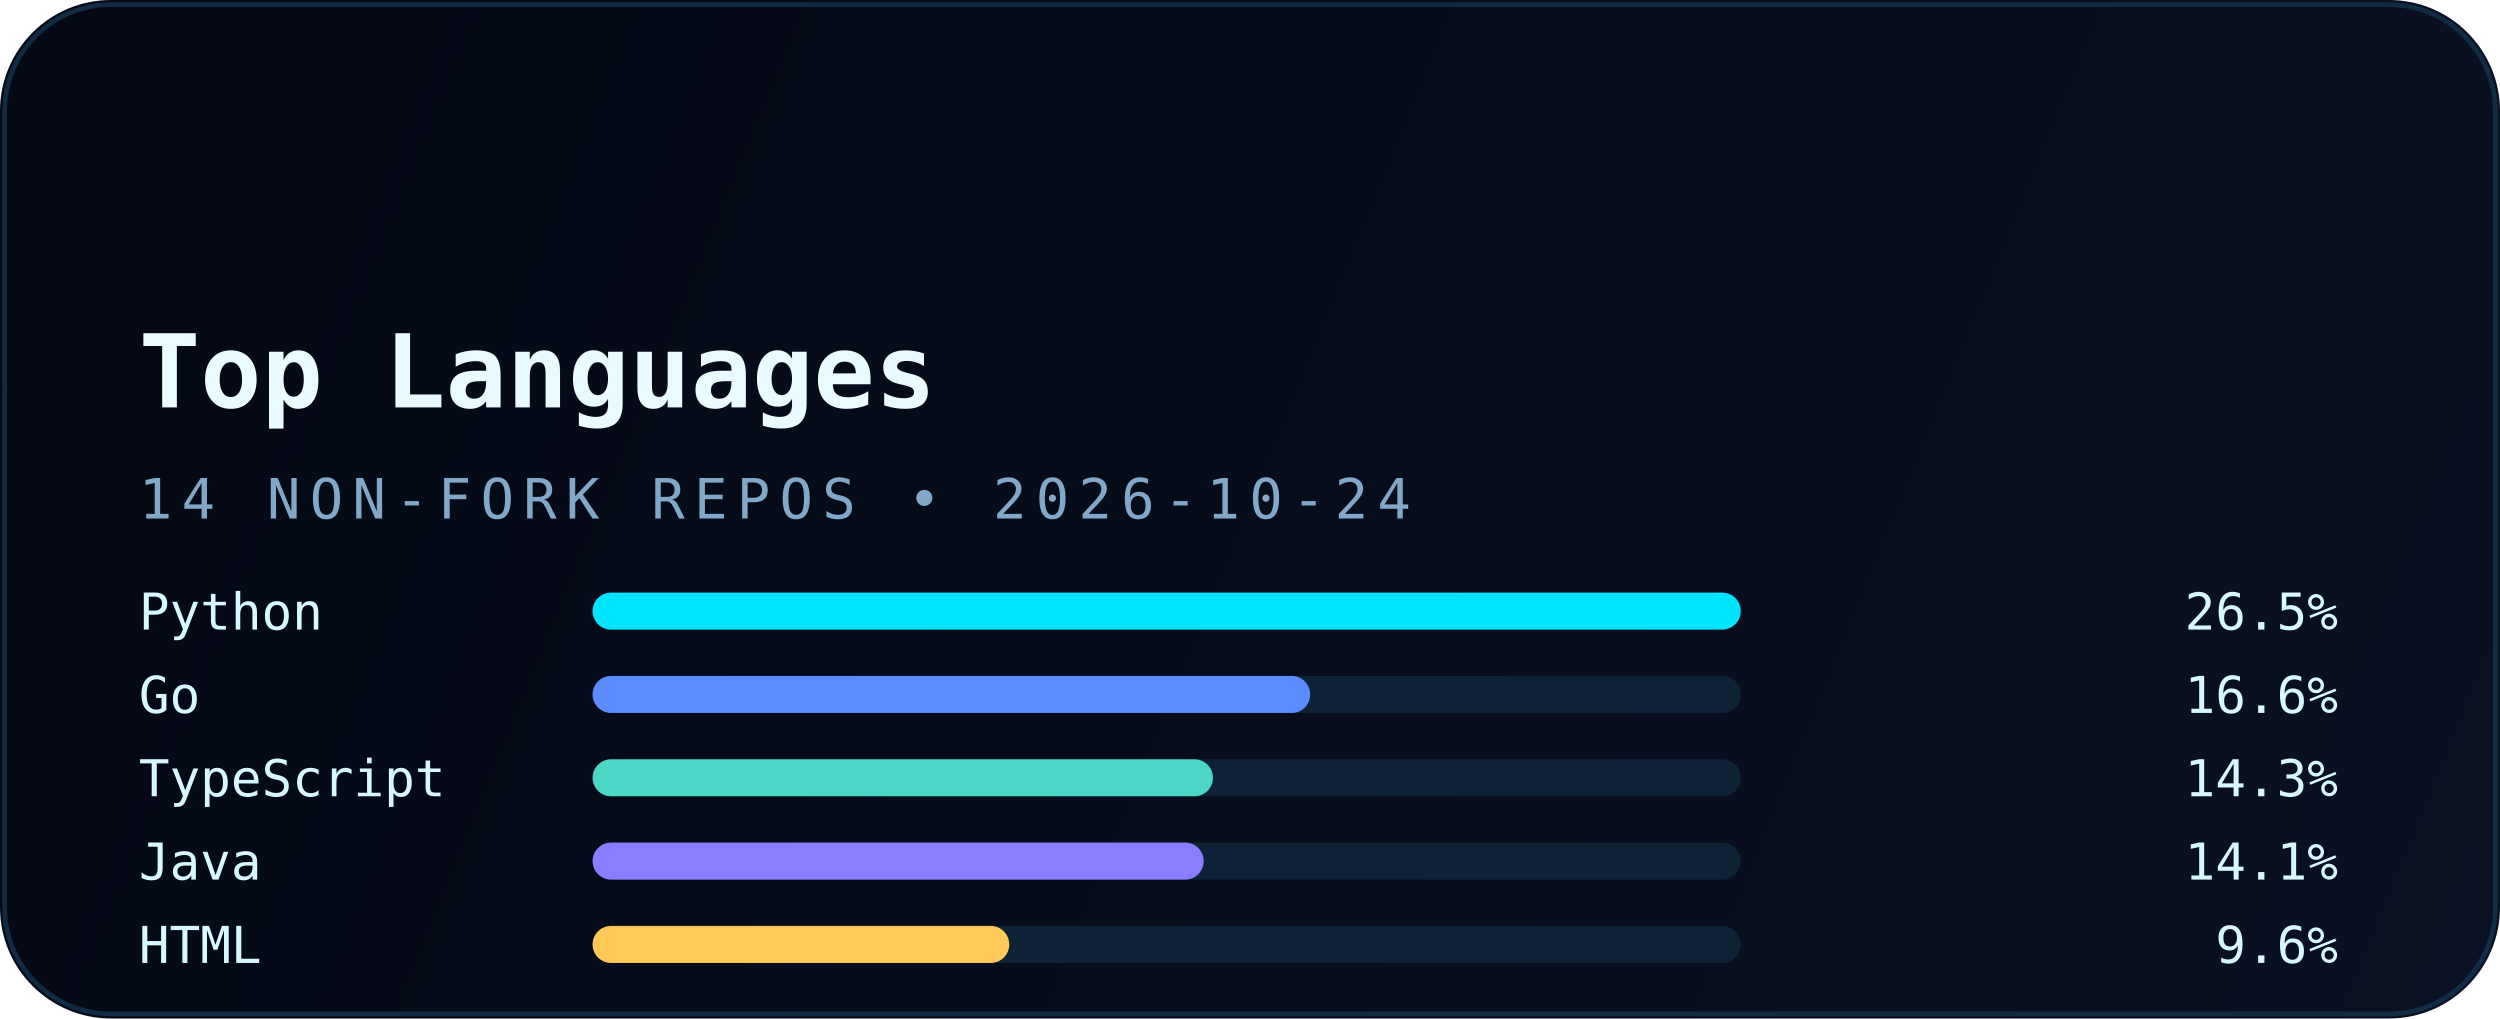
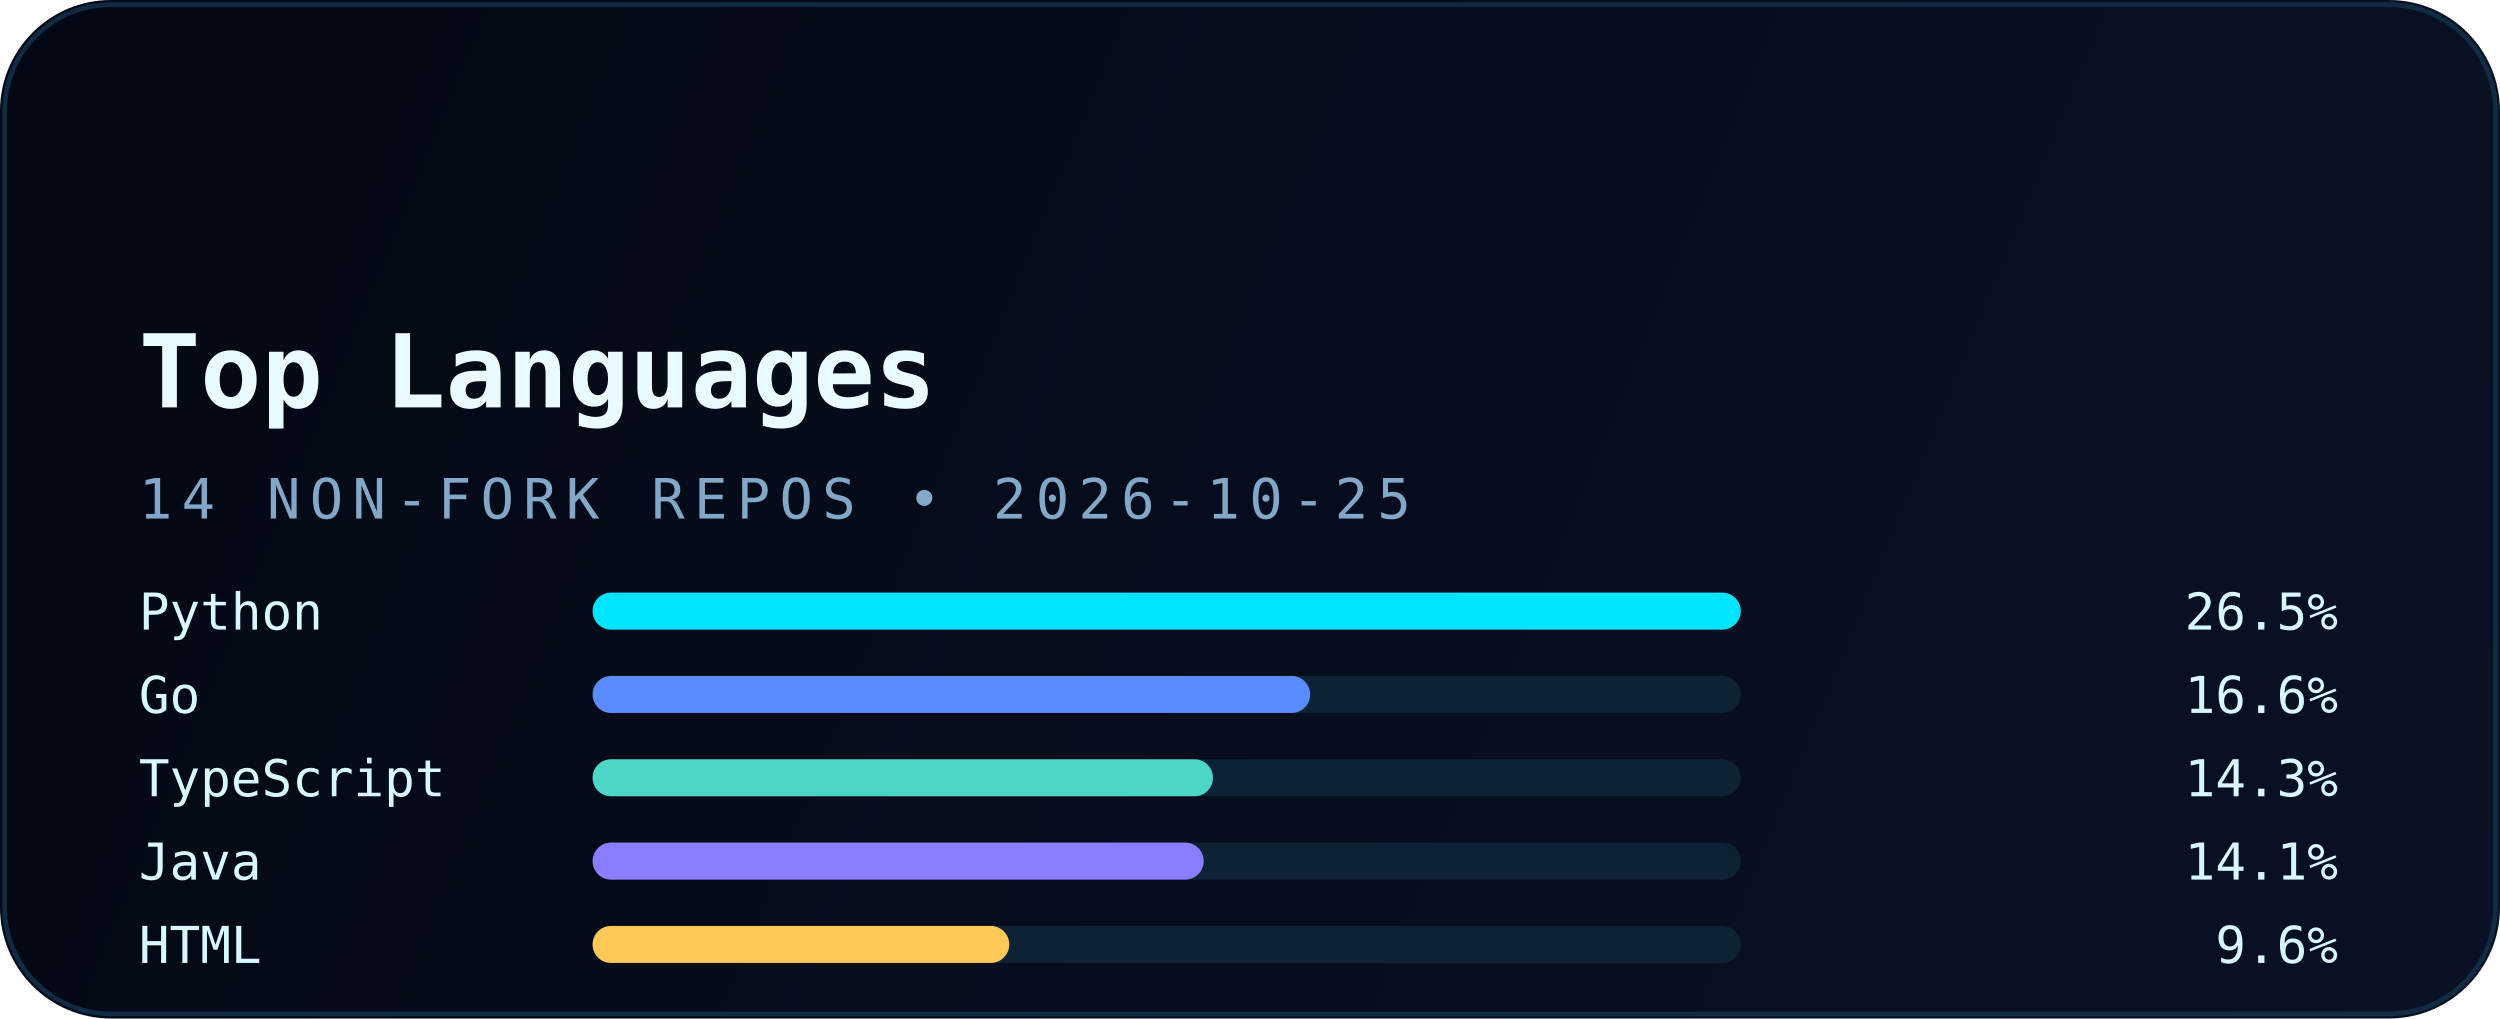
<svg xmlns="http://www.w3.org/2000/svg" width="540" height="220" viewBox="0 0 540 220" fill="none" role="img" aria-labelledby="title desc">
  <defs>
    <linearGradient id="bg" x1="0" y1="0" x2="540" y2="220" gradientUnits="userSpaceOnUse">
      <stop stop-color="#040814" />
      <stop offset="1" stop-color="#0A1124" />
    </linearGradient>
    <linearGradient id="accent" x1="30" y1="0" x2="510" y2="0" gradientUnits="userSpaceOnUse">
      <stop stop-color="#00E5FF" />
      <stop offset="1" stop-color="#5B8CFF" />
    </linearGradient>
    <filter id="glow" x="-20%" y="-20%" width="140%" height="140%" color-interpolation-filters="sRGB">
      <feGaussianBlur stdDeviation="6" result="blur" />
      <feMerge>
        <feMergeNode in="blur" />
        <feMergeNode in="SourceGraphic" />
      </feMerge>
    </filter>
  </defs>
  <rect width="540" height="220" rx="24" fill="url(#bg)" />
  <rect x="1" y="1" width="538" height="218" rx="23" stroke="#12324B" stroke-opacity="0.85" />
  <path d="M30 54H120" stroke="url(#accent)" stroke-width="3.5" stroke-linecap="round" filter="url(#glow)" />
  <text x="30" y="88" fill="#E9FBFF" font-family="JetBrains Mono, Consolas, monospace" font-size="22" font-weight="700">Top Languages</text>
-   <text x="30" y="112" fill="#82A8C9" font-family="JetBrains Mono, Consolas, monospace" font-size="12" letter-spacing="2">14 NON-FORK REPOS • 2026-10-24</text>
+   <text x="30" y="112" fill="#82A8C9" font-family="JetBrains Mono, Consolas, monospace" font-size="12" letter-spacing="2">14 NON-FORK REPOS • 2026-10-25</text>
  <g font-family="JetBrains Mono, Consolas, monospace" font-size="11">
    <text x="30" y="136" fill="#D8F8FF">Python</text>
    <rect x="128" y="128" width="248" height="8" rx="4" fill="#0D2235" />
    <rect x="128" y="128" width="248" height="8" rx="4" fill="#00E5FF" />
    <text x="505" y="136" text-anchor="end" fill="#D8F8FF">26.5%</text>
    <text x="30" y="154" fill="#D8F8FF">Go</text>
    <rect x="128" y="146" width="248" height="8" rx="4" fill="#0D2235" />
    <rect x="128" y="146" width="155" height="8" rx="4" fill="#5B8CFF" />
    <text x="505" y="154" text-anchor="end" fill="#D8F8FF">16.6%</text>
    <text x="30" y="172" fill="#D8F8FF">TypeScript</text>
    <rect x="128" y="164" width="248" height="8" rx="4" fill="#0D2235" />
    <rect x="128" y="164" width="134" height="8" rx="4" fill="#4BD6C5" />
    <text x="505" y="172" text-anchor="end" fill="#D8F8FF">14.3%</text>
    <text x="30" y="190" fill="#D8F8FF">Java</text>
    <rect x="128" y="182" width="248" height="8" rx="4" fill="#0D2235" />
    <rect x="128" y="182" width="132" height="8" rx="4" fill="#8A7DFF" />
    <text x="505" y="190" text-anchor="end" fill="#D8F8FF">14.1%</text>
    <text x="30" y="208" fill="#D8F8FF">HTML</text>
    <rect x="128" y="200" width="248" height="8" rx="4" fill="#0D2235" />
    <rect x="128" y="200" width="90" height="8" rx="4" fill="#FFC857" />
    <text x="505" y="208" text-anchor="end" fill="#D8F8FF">9.6%</text>
  </g>
</svg>
